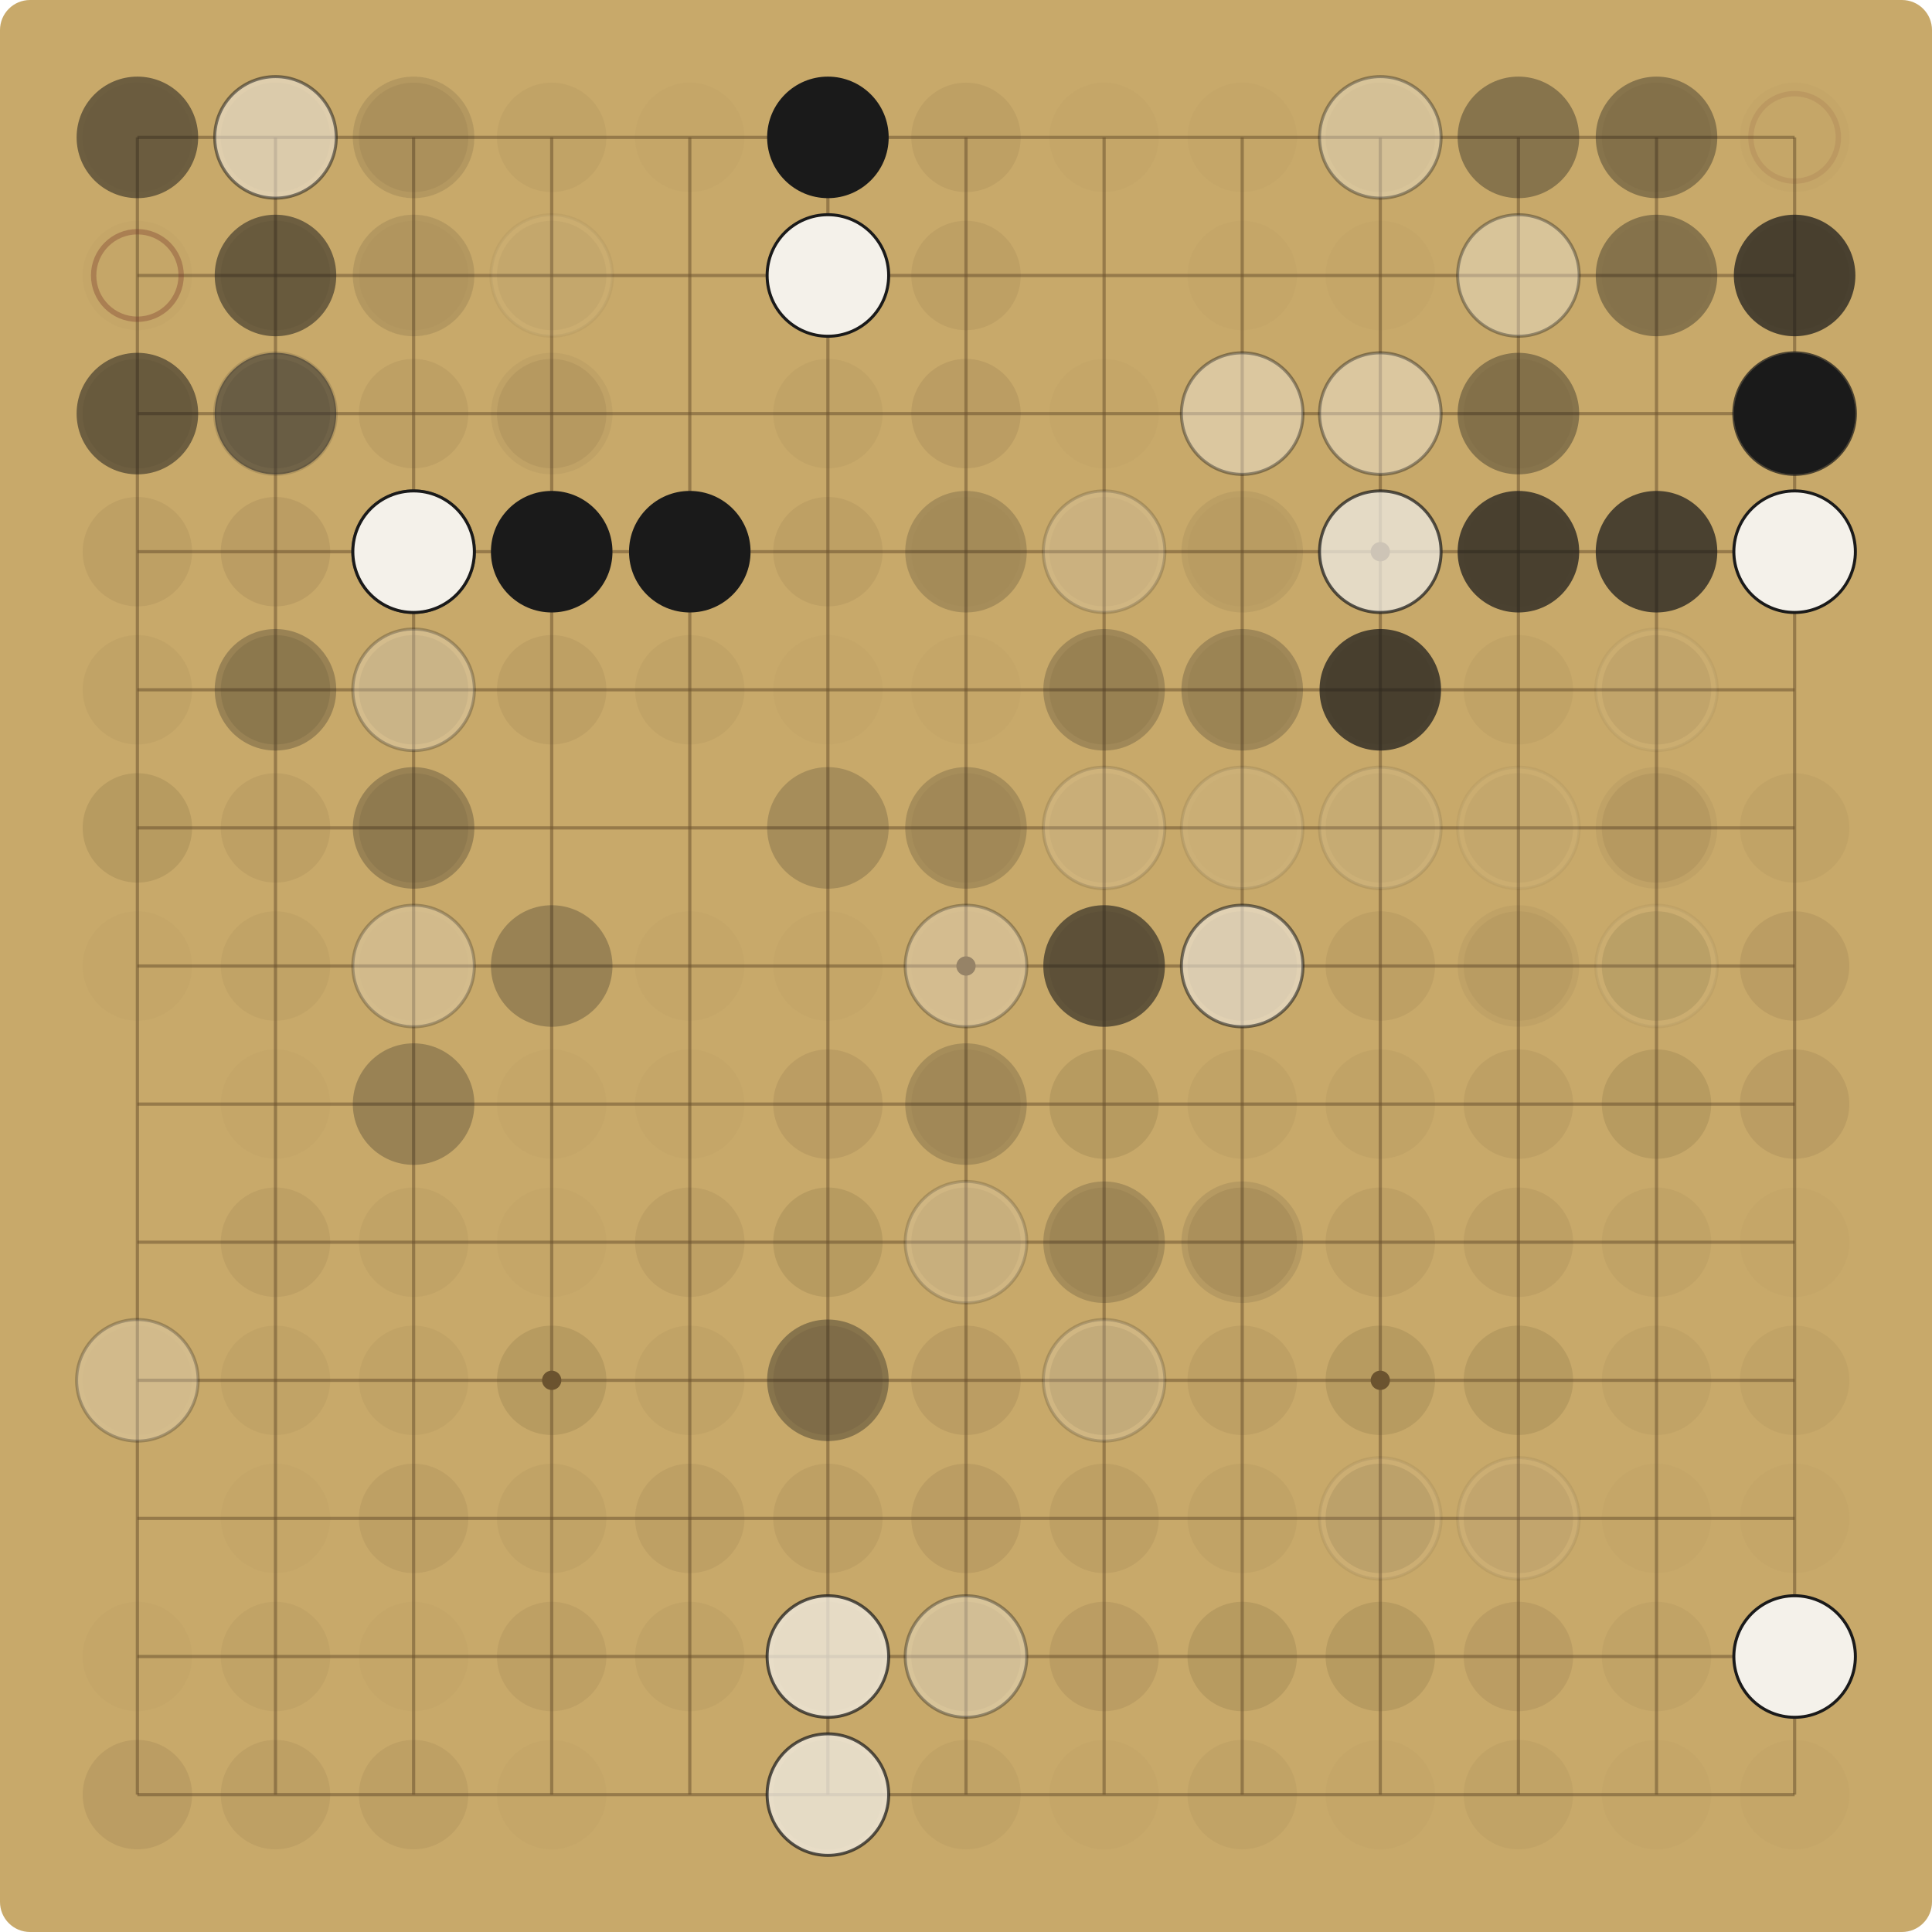
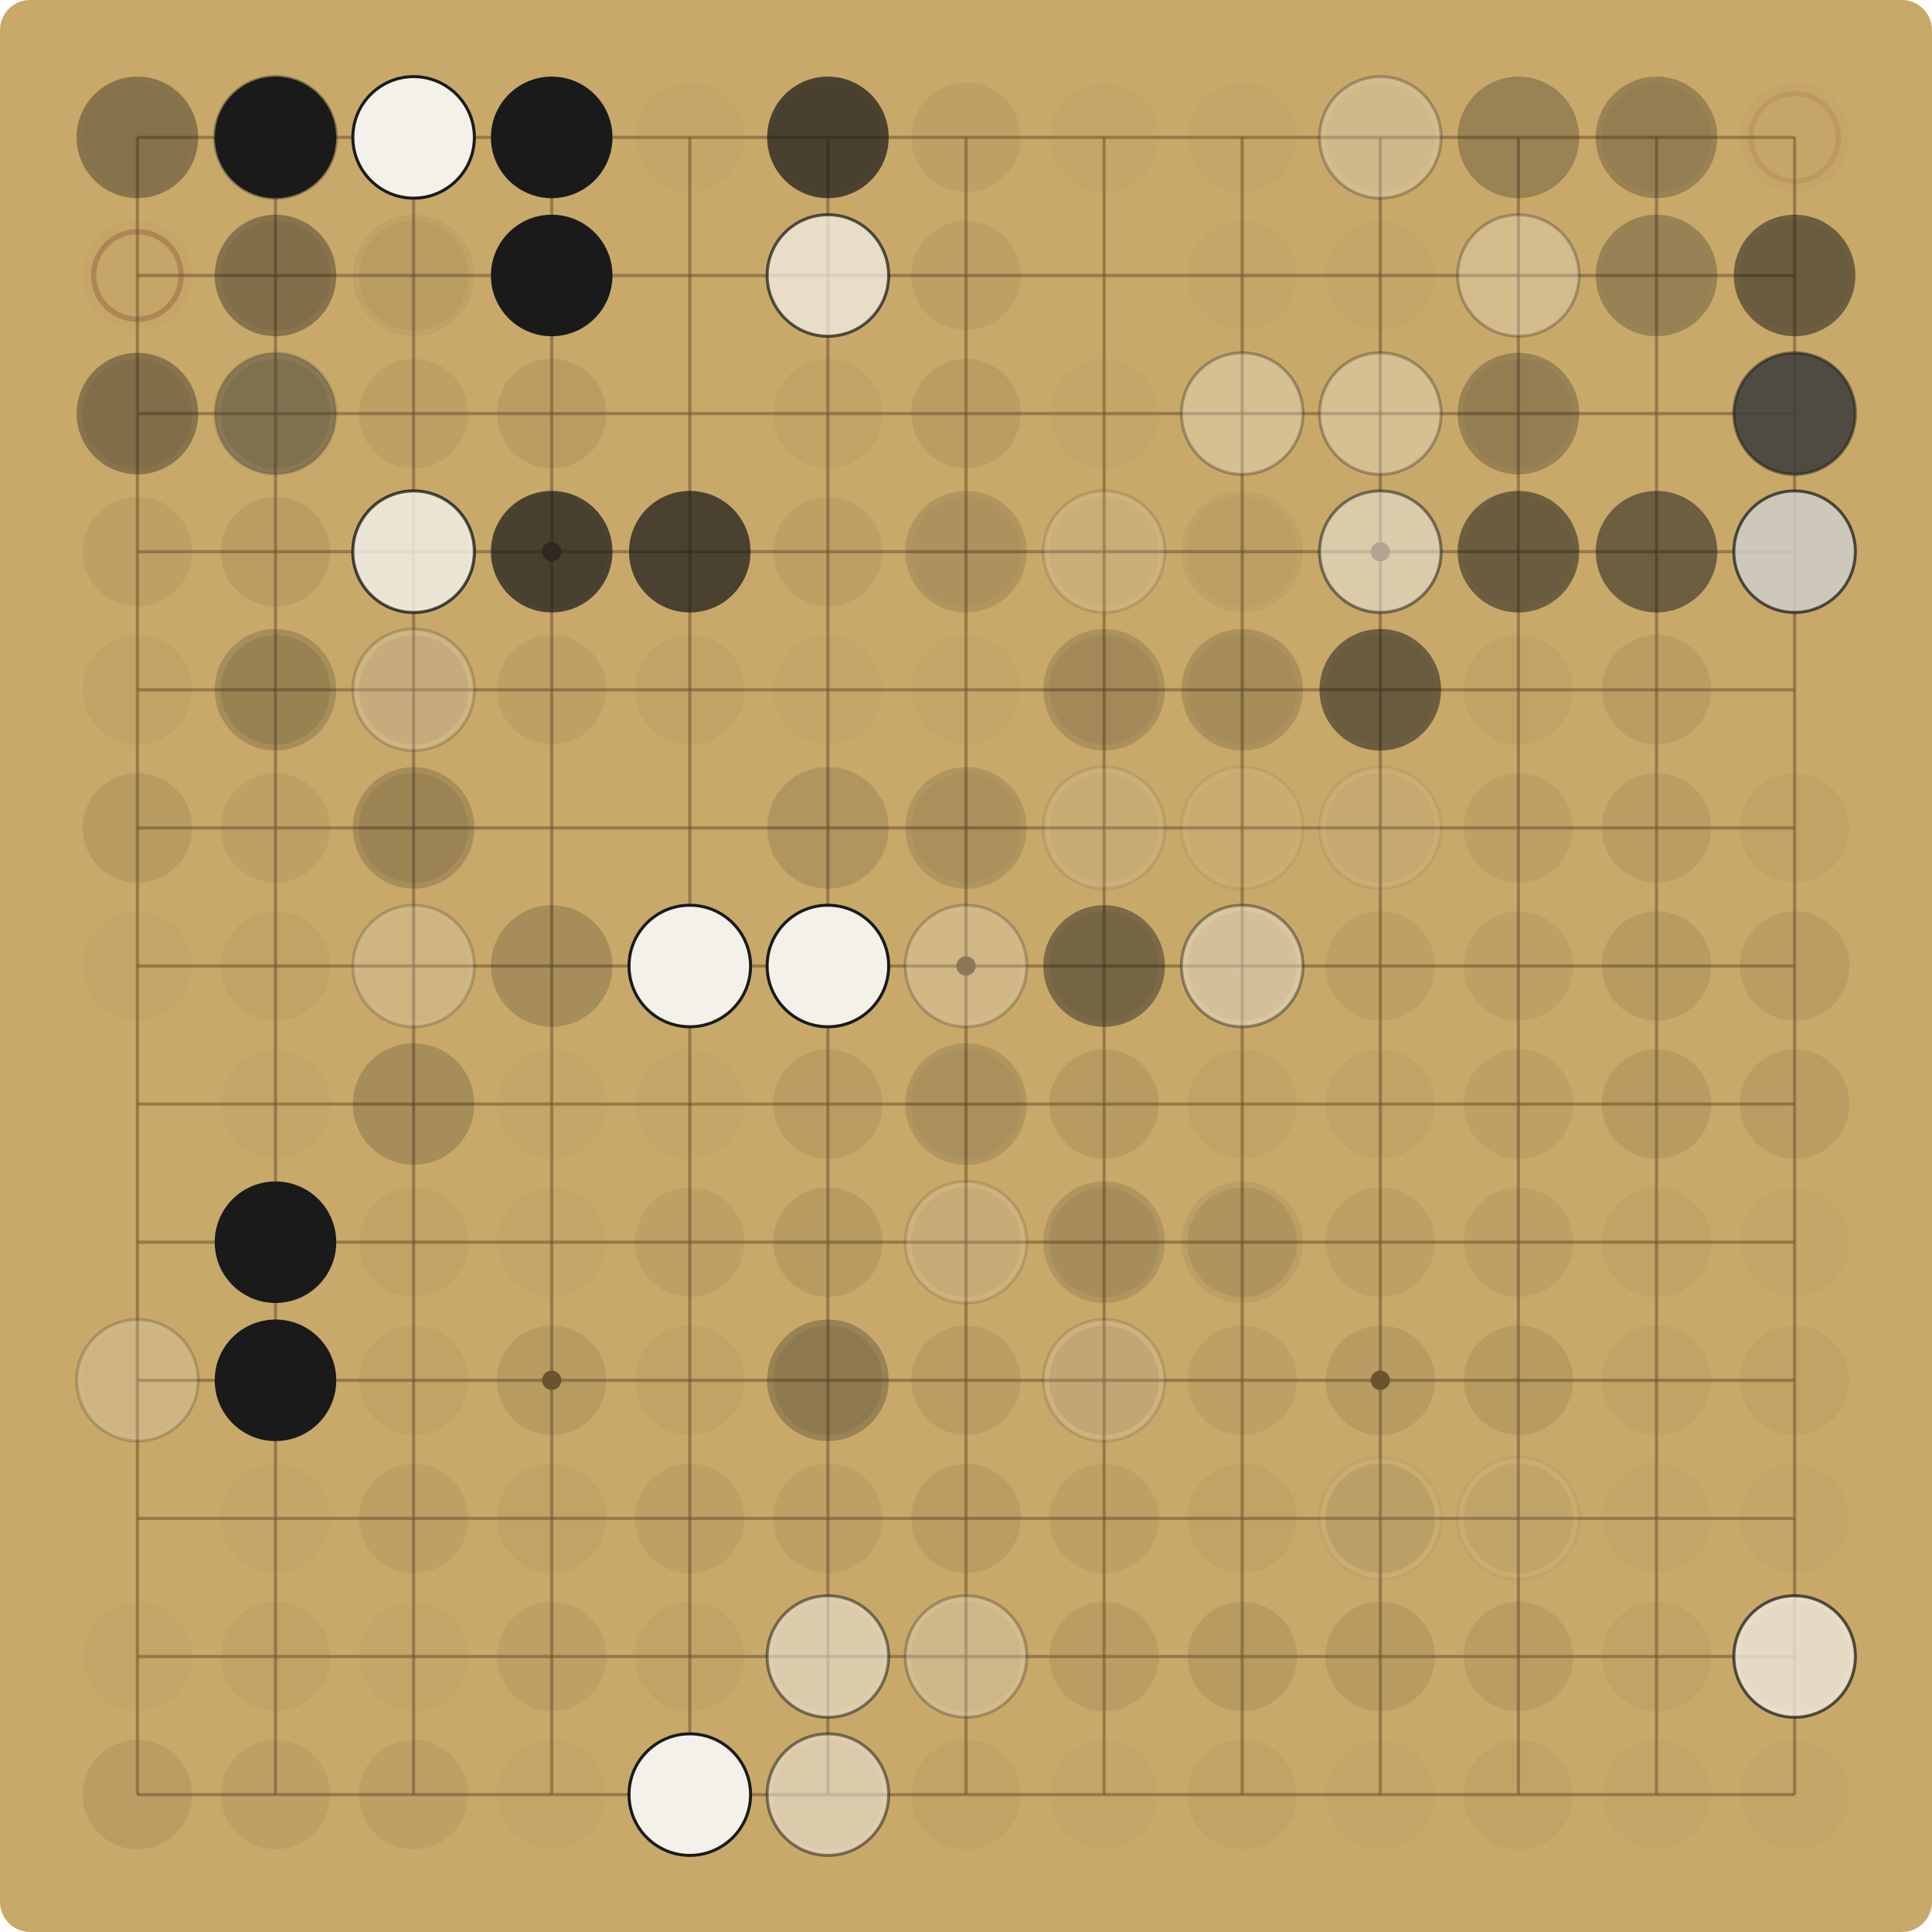
<svg xmlns="http://www.w3.org/2000/svg" viewBox="0 0 900.00 900.00" width="900" height="900">
  <rect x="0" y="0" width="900.00" height="900.00" fill="#C8A96A" rx="14" />
  <g stroke="#6E5530" stroke-opacity="0.55" stroke-width="1.5">
    <line x1="64.00" y1="64.00" x2="64.00" y2="836.00" />
    <line x1="64.00" y1="64.00" x2="836.00" y2="64.00" />
    <line x1="128.33" y1="64.00" x2="128.33" y2="836.00" />
    <line x1="64.00" y1="128.33" x2="836.00" y2="128.33" />
    <line x1="192.67" y1="64.00" x2="192.67" y2="836.00" />
    <line x1="64.00" y1="192.67" x2="836.00" y2="192.67" />
    <line x1="257.00" y1="64.00" x2="257.00" y2="836.00" />
    <line x1="64.00" y1="257.00" x2="836.00" y2="257.00" />
    <line x1="321.33" y1="64.00" x2="321.33" y2="836.00" />
    <line x1="64.00" y1="321.33" x2="836.00" y2="321.33" />
    <line x1="385.67" y1="64.00" x2="385.67" y2="836.00" />
    <line x1="64.00" y1="385.67" x2="836.00" y2="385.67" />
    <line x1="450.00" y1="64.00" x2="450.00" y2="836.00" />
    <line x1="64.00" y1="450.00" x2="836.00" y2="450.00" />
    <line x1="514.33" y1="64.00" x2="514.33" y2="836.00" />
    <line x1="64.00" y1="514.33" x2="836.00" y2="514.33" />
    <line x1="578.67" y1="64.00" x2="578.67" y2="836.00" />
    <line x1="64.00" y1="578.67" x2="836.00" y2="578.67" />
    <line x1="643.00" y1="64.00" x2="643.00" y2="836.00" />
    <line x1="64.00" y1="643.00" x2="836.00" y2="643.00" />
    <line x1="707.33" y1="64.00" x2="707.33" y2="836.00" />
    <line x1="64.00" y1="707.33" x2="836.00" y2="707.33" />
    <line x1="771.67" y1="64.00" x2="771.67" y2="836.00" />
    <line x1="64.00" y1="771.67" x2="836.00" y2="771.67" />
    <line x1="836.00" y1="64.00" x2="836.00" y2="836.00" />
    <line x1="64.00" y1="836.00" x2="836.00" y2="836.00" />
  </g>
  <g fill="#6E5530">
    <circle cx="257.00" cy="257.00" r="4.5" />
    <circle cx="257.00" cy="643.00" r="4.5" />
    <circle cx="643.00" cy="257.00" r="4.5" />
    <circle cx="643.00" cy="643.00" r="4.5" />
    <circle cx="450.00" cy="450.00" r="4.5" />
  </g>
  <circle cx="64.00" cy="64.00" r="25.48" fill="#5C4A2E" fill-opacity="0.03" />
-   <circle cx="64.00" cy="64.00" r="28.31" fill="#1A1A1A" fill-opacity="0.52" />
+   <circle cx="64.00" cy="64.00" r="28.31" fill="#1A1A1A" fill-opacity="0.37" />
  <circle cx="128.33" cy="64.00" r="25.48" fill="#5C4A2E" fill-opacity="0.06" />
-   <circle cx="128.33" cy="64.00" r="28.31" fill="#F4F1EA" fill-opacity="0.52" />
-   <circle cx="128.33" cy="64.00" r="28.31" fill="none" stroke="#1A1A1A" stroke-opacity="0.52" stroke-width="1.4" />
-   <circle cx="192.67" cy="64.00" r="25.48" fill="#5C4A2E" fill-opacity="0.09" />
+   <circle cx="128.33" cy="64.00" r="28.31" fill="#F4F1EA" fill-opacity="0.37" />
+   <circle cx="128.33" cy="64.00" r="28.31" fill="none" stroke="#1A1A1A" stroke-opacity="0.37" stroke-width="1.4" />
+   <circle cx="128.33" cy="64.00" r="28.31" fill="#1A1A1A" fill-opacity="1.00" />
+   <circle cx="192.67" cy="64.00" r="25.48" fill="#5C4A2E" fill-opacity="0.12" />
  <circle cx="192.67" cy="64.00" r="28.31" fill="#1A1A1A" fill-opacity="0.05" />
-   <circle cx="192.67" cy="64.00" r="28.31" fill="#1A1A1A" fill-opacity="0.07" />
+   <circle cx="192.67" cy="64.00" r="28.31" fill="#F4F1EA" fill-opacity="1.00" />
+   <circle cx="192.67" cy="64.00" r="28.31" fill="none" stroke="#1A1A1A" stroke-opacity="1.00" stroke-width="1.4" />
  <circle cx="257.00" cy="64.00" r="25.48" fill="#5C4A2E" fill-opacity="0.06" />
+   <circle cx="257.00" cy="64.00" r="28.31" fill="#1A1A1A" fill-opacity="1.00" />
  <circle cx="321.33" cy="64.00" r="25.48" fill="#5C4A2E" fill-opacity="0.03" />
  <circle cx="385.67" cy="64.00" r="25.48" fill="#5C4A2E" fill-opacity="0.03" />
-   <circle cx="385.67" cy="64.00" r="28.31" fill="#1A1A1A" fill-opacity="1.00" />
+   <circle cx="385.67" cy="64.00" r="28.31" fill="#1A1A1A" fill-opacity="0.72" />
  <circle cx="450.00" cy="64.00" r="25.48" fill="#5C4A2E" fill-opacity="0.09" />
  <circle cx="514.33" cy="64.00" r="25.48" fill="#5C4A2E" fill-opacity="0.03" />
  <circle cx="578.67" cy="64.00" r="25.48" fill="#5C4A2E" fill-opacity="0.03" />
  <circle cx="643.00" cy="64.00" r="25.48" fill="#5C4A2E" fill-opacity="0.06" />
-   <circle cx="643.00" cy="64.00" r="28.31" fill="#F4F1EA" fill-opacity="0.37" />
-   <circle cx="643.00" cy="64.00" r="28.31" fill="none" stroke="#1A1A1A" stroke-opacity="0.37" stroke-width="1.4" />
-   <circle cx="707.33" cy="64.00" r="28.31" fill="#1A1A1A" fill-opacity="0.37" />
+   <circle cx="643.00" cy="64.00" r="28.31" fill="#F4F1EA" fill-opacity="0.27" />
+   <circle cx="643.00" cy="64.00" r="28.31" fill="none" stroke="#1A1A1A" stroke-opacity="0.27" stroke-width="1.4" />
+   <circle cx="707.33" cy="64.00" r="28.31" fill="#1A1A1A" fill-opacity="0.27" />
  <circle cx="771.67" cy="64.00" r="25.48" fill="#5C4A2E" fill-opacity="0.06" />
-   <circle cx="771.67" cy="64.00" r="28.31" fill="#1A1A1A" fill-opacity="0.37" />
+   <circle cx="771.67" cy="64.00" r="28.31" fill="#1A1A1A" fill-opacity="0.27" />
  <circle cx="836.00" cy="64.00" r="25.48" fill="#5C4A2E" fill-opacity="0.03" />
  <circle cx="836.00" cy="64.00" r="20.38" fill="none" stroke="#7A3B2E" stroke-opacity="0.12" stroke-width="2.5" />
  <circle cx="64.00" cy="128.33" r="25.48" fill="#5C4A2E" fill-opacity="0.03" />
-   <circle cx="64.00" cy="128.33" r="20.38" fill="none" stroke="#7A3B2E" stroke-opacity="0.36" stroke-width="2.5" />
+   <circle cx="64.00" cy="128.33" r="20.38" fill="none" stroke="#7A3B2E" stroke-opacity="0.30" stroke-width="2.5" />
  <circle cx="128.33" cy="128.33" r="25.48" fill="#5C4A2E" fill-opacity="0.09" />
-   <circle cx="128.33" cy="128.33" r="28.31" fill="#1A1A1A" fill-opacity="0.52" />
-   <circle cx="192.67" cy="128.33" r="25.48" fill="#5C4A2E" fill-opacity="0.03" />
+   <circle cx="128.33" cy="128.33" r="28.31" fill="#1A1A1A" fill-opacity="0.37" />
+   <circle cx="192.67" cy="128.33" r="25.48" fill="#5C4A2E" fill-opacity="0.06" />
  <circle cx="192.67" cy="128.33" r="28.31" fill="#1A1A1A" fill-opacity="0.05" />
-   <circle cx="192.67" cy="128.33" r="28.31" fill="#1A1A1A" fill-opacity="0.07" />
-   <circle cx="257.00" cy="128.33" r="25.48" fill="#5C4A2E" fill-opacity="0.06" />
-   <circle cx="257.00" cy="128.33" r="28.31" fill="#F4F1EA" fill-opacity="0.05" />
-   <circle cx="257.00" cy="128.33" r="28.31" fill="none" stroke="#1A1A1A" stroke-opacity="0.05" stroke-width="1.4" />
-   <circle cx="385.67" cy="128.33" r="28.31" fill="#F4F1EA" fill-opacity="1.00" />
-   <circle cx="385.67" cy="128.33" r="28.31" fill="none" stroke="#1A1A1A" stroke-opacity="1.00" stroke-width="1.4" />
+   <circle cx="257.00" cy="128.33" r="25.48" fill="#5C4A2E" fill-opacity="0.09" />
+   <circle cx="257.00" cy="128.33" r="28.31" fill="#1A1A1A" fill-opacity="1.00" />
+   <circle cx="385.67" cy="128.33" r="28.31" fill="#F4F1EA" fill-opacity="0.72" />
+   <circle cx="385.67" cy="128.33" r="28.31" fill="none" stroke="#1A1A1A" stroke-opacity="0.72" stroke-width="1.4" />
  <circle cx="450.00" cy="128.33" r="25.48" fill="#5C4A2E" fill-opacity="0.09" />
  <circle cx="578.67" cy="128.33" r="25.48" fill="#5C4A2E" fill-opacity="0.03" />
  <circle cx="643.00" cy="128.33" r="25.48" fill="#5C4A2E" fill-opacity="0.03" />
-   <circle cx="707.33" cy="128.33" r="28.31" fill="#F4F1EA" fill-opacity="0.37" />
-   <circle cx="707.33" cy="128.33" r="28.31" fill="none" stroke="#1A1A1A" stroke-opacity="0.37" stroke-width="1.4" />
+   <circle cx="707.33" cy="128.33" r="28.31" fill="#F4F1EA" fill-opacity="0.27" />
+   <circle cx="707.33" cy="128.33" r="28.31" fill="none" stroke="#1A1A1A" stroke-opacity="0.27" stroke-width="1.4" />
  <circle cx="771.67" cy="128.33" r="25.48" fill="#5C4A2E" fill-opacity="0.03" />
-   <circle cx="771.67" cy="128.33" r="28.31" fill="#1A1A1A" fill-opacity="0.37" />
+   <circle cx="771.67" cy="128.33" r="28.31" fill="#1A1A1A" fill-opacity="0.27" />
  <circle cx="836.00" cy="128.33" r="25.48" fill="#5C4A2E" fill-opacity="0.06" />
-   <circle cx="836.00" cy="128.33" r="28.31" fill="#1A1A1A" fill-opacity="0.72" />
+   <circle cx="836.00" cy="128.33" r="28.31" fill="#1A1A1A" fill-opacity="0.52" />
  <circle cx="64.00" cy="192.67" r="25.48" fill="#5C4A2E" fill-opacity="0.09" />
-   <circle cx="64.00" cy="192.67" r="28.31" fill="#1A1A1A" fill-opacity="0.52" />
+   <circle cx="64.00" cy="192.67" r="28.31" fill="#1A1A1A" fill-opacity="0.37" />
  <circle cx="128.33" cy="192.67" r="25.48" fill="#5C4A2E" fill-opacity="0.15" />
-   <circle cx="128.33" cy="192.67" r="28.31" fill="#F4F1EA" fill-opacity="0.14" />
-   <circle cx="128.33" cy="192.67" r="28.31" fill="none" stroke="#1A1A1A" stroke-opacity="0.14" stroke-width="1.4" />
-   <circle cx="128.33" cy="192.67" r="28.31" fill="#1A1A1A" fill-opacity="0.52" />
+   <circle cx="128.33" cy="192.67" r="28.31" fill="#F4F1EA" fill-opacity="0.10" />
+   <circle cx="128.33" cy="192.67" r="28.31" fill="none" stroke="#1A1A1A" stroke-opacity="0.10" stroke-width="1.4" />
+   <circle cx="128.33" cy="192.67" r="28.31" fill="#1A1A1A" fill-opacity="0.37" />
  <circle cx="192.67" cy="192.67" r="25.48" fill="#5C4A2E" fill-opacity="0.09" />
-   <circle cx="257.00" cy="192.67" r="25.48" fill="#5C4A2E" fill-opacity="0.09" />
-   <circle cx="257.00" cy="192.67" r="28.31" fill="#1A1A1A" fill-opacity="0.05" />
+   <circle cx="257.00" cy="192.67" r="25.48" fill="#5C4A2E" fill-opacity="0.12" />
  <circle cx="385.67" cy="192.67" r="25.48" fill="#5C4A2E" fill-opacity="0.06" />
  <circle cx="450.00" cy="192.67" r="25.48" fill="#5C4A2E" fill-opacity="0.12" />
  <circle cx="514.33" cy="192.67" r="25.48" fill="#5C4A2E" fill-opacity="0.03" />
-   <circle cx="578.67" cy="192.67" r="28.31" fill="#F4F1EA" fill-opacity="0.07" />
-   <circle cx="578.67" cy="192.67" r="28.31" fill="none" stroke="#1A1A1A" stroke-opacity="0.07" stroke-width="1.4" />
-   <circle cx="578.67" cy="192.67" r="28.31" fill="#F4F1EA" fill-opacity="0.37" />
-   <circle cx="578.67" cy="192.67" r="28.31" fill="none" stroke="#1A1A1A" stroke-opacity="0.37" stroke-width="1.4" />
-   <circle cx="643.00" cy="192.67" r="28.31" fill="#F4F1EA" fill-opacity="0.07" />
-   <circle cx="643.00" cy="192.67" r="28.31" fill="none" stroke="#1A1A1A" stroke-opacity="0.07" stroke-width="1.4" />
-   <circle cx="643.00" cy="192.67" r="28.31" fill="#F4F1EA" fill-opacity="0.37" />
-   <circle cx="643.00" cy="192.67" r="28.31" fill="none" stroke="#1A1A1A" stroke-opacity="0.37" stroke-width="1.4" />
+   <circle cx="578.67" cy="192.67" r="28.31" fill="#F4F1EA" fill-opacity="0.05" />
+   <circle cx="578.67" cy="192.67" r="28.31" fill="none" stroke="#1A1A1A" stroke-opacity="0.05" stroke-width="1.4" />
+   <circle cx="578.67" cy="192.67" r="28.31" fill="#F4F1EA" fill-opacity="0.27" />
+   <circle cx="578.67" cy="192.67" r="28.31" fill="none" stroke="#1A1A1A" stroke-opacity="0.27" stroke-width="1.4" />
+   <circle cx="643.00" cy="192.67" r="28.31" fill="#F4F1EA" fill-opacity="0.05" />
+   <circle cx="643.00" cy="192.67" r="28.31" fill="none" stroke="#1A1A1A" stroke-opacity="0.05" stroke-width="1.4" />
+   <circle cx="643.00" cy="192.67" r="28.31" fill="#F4F1EA" fill-opacity="0.27" />
+   <circle cx="643.00" cy="192.67" r="28.31" fill="none" stroke="#1A1A1A" stroke-opacity="0.27" stroke-width="1.4" />
  <circle cx="707.33" cy="192.67" r="25.48" fill="#5C4A2E" fill-opacity="0.06" />
-   <circle cx="707.33" cy="192.67" r="28.31" fill="#1A1A1A" fill-opacity="0.37" />
+   <circle cx="707.33" cy="192.67" r="28.31" fill="#1A1A1A" fill-opacity="0.27" />
  <circle cx="836.00" cy="192.67" r="25.48" fill="#5C4A2E" fill-opacity="0.03" />
-   <circle cx="836.00" cy="192.67" r="28.31" fill="#F4F1EA" fill-opacity="0.72" />
-   <circle cx="836.00" cy="192.67" r="28.31" fill="none" stroke="#1A1A1A" stroke-opacity="0.72" stroke-width="1.4" />
-   <circle cx="836.00" cy="192.67" r="28.31" fill="#1A1A1A" fill-opacity="1.00" />
+   <circle cx="836.00" cy="192.67" r="28.31" fill="#F4F1EA" fill-opacity="0.52" />
+   <circle cx="836.00" cy="192.67" r="28.31" fill="none" stroke="#1A1A1A" stroke-opacity="0.52" stroke-width="1.4" />
+   <circle cx="836.00" cy="192.67" r="28.31" fill="#1A1A1A" fill-opacity="0.72" />
  <circle cx="64.00" cy="257.00" r="25.48" fill="#5C4A2E" fill-opacity="0.09" />
  <circle cx="128.33" cy="257.00" r="25.48" fill="#5C4A2E" fill-opacity="0.12" />
  <circle cx="192.67" cy="257.00" r="25.48" fill="#5C4A2E" fill-opacity="0.06" />
-   <circle cx="192.67" cy="257.00" r="28.31" fill="#F4F1EA" fill-opacity="0.52" />
-   <circle cx="192.67" cy="257.00" r="28.31" fill="none" stroke="#1A1A1A" stroke-opacity="0.52" stroke-width="1.4" />
-   <circle cx="192.67" cy="257.00" r="28.31" fill="#F4F1EA" fill-opacity="1.00" />
-   <circle cx="192.67" cy="257.00" r="28.31" fill="none" stroke="#1A1A1A" stroke-opacity="1.00" stroke-width="1.4" />
+   <circle cx="192.67" cy="257.00" r="28.31" fill="#F4F1EA" fill-opacity="0.37" />
+   <circle cx="192.67" cy="257.00" r="28.31" fill="none" stroke="#1A1A1A" stroke-opacity="0.37" stroke-width="1.4" />
+   <circle cx="192.67" cy="257.00" r="28.31" fill="#F4F1EA" fill-opacity="0.72" />
+   <circle cx="192.67" cy="257.00" r="28.31" fill="none" stroke="#1A1A1A" stroke-opacity="0.72" stroke-width="1.4" />
  <circle cx="257.00" cy="257.00" r="25.48" fill="#5C4A2E" fill-opacity="0.06" />
-   <circle cx="257.00" cy="257.00" r="28.31" fill="#1A1A1A" fill-opacity="1.00" />
-   <circle cx="321.33" cy="257.00" r="28.31" fill="#1A1A1A" fill-opacity="1.00" />
+   <circle cx="257.00" cy="257.00" r="28.31" fill="#1A1A1A" fill-opacity="0.72" />
+   <circle cx="321.33" cy="257.00" r="28.31" fill="#1A1A1A" fill-opacity="0.72" />
  <circle cx="385.67" cy="257.00" r="25.48" fill="#5C4A2E" fill-opacity="0.09" />
  <circle cx="450.00" cy="257.00" r="25.48" fill="#5C4A2E" fill-opacity="0.03" />
-   <circle cx="450.00" cy="257.00" r="28.31" fill="#1A1A1A" fill-opacity="0.19" />
+   <circle cx="450.00" cy="257.00" r="28.31" fill="#1A1A1A" fill-opacity="0.14" />
  <circle cx="514.33" cy="257.00" r="25.48" fill="#5C4A2E" fill-opacity="0.06" />
-   <circle cx="514.33" cy="257.00" r="28.31" fill="#F4F1EA" fill-opacity="0.19" />
-   <circle cx="514.33" cy="257.00" r="28.31" fill="none" stroke="#1A1A1A" stroke-opacity="0.19" stroke-width="1.4" />
+   <circle cx="514.33" cy="257.00" r="28.31" fill="#F4F1EA" fill-opacity="0.14" />
+   <circle cx="514.33" cy="257.00" r="28.31" fill="none" stroke="#1A1A1A" stroke-opacity="0.14" stroke-width="1.4" />
  <circle cx="578.67" cy="257.00" r="25.48" fill="#5C4A2E" fill-opacity="0.03" />
-   <circle cx="578.67" cy="257.00" r="28.31" fill="#1A1A1A" fill-opacity="0.07" />
-   <circle cx="643.00" cy="257.00" r="28.31" fill="#1A1A1A" fill-opacity="0.07" />
-   <circle cx="643.00" cy="257.00" r="28.31" fill="#F4F1EA" fill-opacity="0.72" />
-   <circle cx="643.00" cy="257.00" r="28.31" fill="none" stroke="#1A1A1A" stroke-opacity="0.72" stroke-width="1.4" />
+   <circle cx="578.67" cy="257.00" r="28.31" fill="#1A1A1A" fill-opacity="0.05" />
+   <circle cx="643.00" cy="257.00" r="28.31" fill="#1A1A1A" fill-opacity="0.05" />
+   <circle cx="643.00" cy="257.00" r="28.31" fill="#F4F1EA" fill-opacity="0.52" />
+   <circle cx="643.00" cy="257.00" r="28.31" fill="none" stroke="#1A1A1A" stroke-opacity="0.52" stroke-width="1.4" />
  <circle cx="707.33" cy="257.00" r="25.48" fill="#5C4A2E" fill-opacity="0.03" />
-   <circle cx="707.33" cy="257.00" r="28.31" fill="#1A1A1A" fill-opacity="0.72" />
-   <circle cx="771.67" cy="257.00" r="28.31" fill="#1A1A1A" fill-opacity="0.72" />
-   <circle cx="836.00" cy="257.00" r="28.31" fill="#1A1A1A" fill-opacity="0.72" />
-   <circle cx="836.00" cy="257.00" r="28.31" fill="#F4F1EA" fill-opacity="1.00" />
-   <circle cx="836.00" cy="257.00" r="28.31" fill="none" stroke="#1A1A1A" stroke-opacity="1.00" stroke-width="1.4" />
+   <circle cx="707.33" cy="257.00" r="28.31" fill="#1A1A1A" fill-opacity="0.52" />
+   <circle cx="771.67" cy="257.00" r="28.31" fill="#1A1A1A" fill-opacity="0.52" />
+   <circle cx="836.00" cy="257.00" r="28.31" fill="#1A1A1A" fill-opacity="0.52" />
+   <circle cx="836.00" cy="257.00" r="28.31" fill="#F4F1EA" fill-opacity="0.72" />
+   <circle cx="836.00" cy="257.00" r="28.31" fill="none" stroke="#1A1A1A" stroke-opacity="0.72" stroke-width="1.4" />
  <circle cx="64.00" cy="321.33" r="25.48" fill="#5C4A2E" fill-opacity="0.06" />
  <circle cx="128.33" cy="321.33" r="25.48" fill="#5C4A2E" fill-opacity="0.15" />
-   <circle cx="128.33" cy="321.33" r="28.31" fill="#1A1A1A" fill-opacity="0.27" />
+   <circle cx="128.33" cy="321.33" r="28.31" fill="#1A1A1A" fill-opacity="0.19" />
  <circle cx="192.67" cy="321.33" r="25.48" fill="#5C4A2E" fill-opacity="0.12" />
-   <circle cx="192.67" cy="321.33" r="28.31" fill="#F4F1EA" fill-opacity="0.27" />
-   <circle cx="192.67" cy="321.33" r="28.31" fill="none" stroke="#1A1A1A" stroke-opacity="0.27" stroke-width="1.4" />
+   <circle cx="192.67" cy="321.33" r="28.31" fill="#F4F1EA" fill-opacity="0.19" />
+   <circle cx="192.67" cy="321.33" r="28.31" fill="none" stroke="#1A1A1A" stroke-opacity="0.19" stroke-width="1.4" />
  <circle cx="257.00" cy="321.33" r="25.48" fill="#5C4A2E" fill-opacity="0.09" />
  <circle cx="321.33" cy="321.33" r="25.48" fill="#5C4A2E" fill-opacity="0.06" />
  <circle cx="385.67" cy="321.33" r="25.48" fill="#5C4A2E" fill-opacity="0.03" />
  <circle cx="450.00" cy="321.33" r="25.48" fill="#5C4A2E" fill-opacity="0.03" />
  <circle cx="514.33" cy="321.33" r="25.48" fill="#5C4A2E" fill-opacity="0.09" />
+   <circle cx="514.33" cy="321.33" r="28.31" fill="#1A1A1A" fill-opacity="0.07" />
  <circle cx="514.33" cy="321.33" r="28.31" fill="#1A1A1A" fill-opacity="0.10" />
-   <circle cx="514.33" cy="321.33" r="28.31" fill="#1A1A1A" fill-opacity="0.14" />
  <circle cx="578.67" cy="321.33" r="25.48" fill="#5C4A2E" fill-opacity="0.06" />
+   <circle cx="578.67" cy="321.33" r="28.31" fill="#1A1A1A" fill-opacity="0.07" />
  <circle cx="578.67" cy="321.33" r="28.31" fill="#1A1A1A" fill-opacity="0.10" />
-   <circle cx="578.67" cy="321.33" r="28.31" fill="#1A1A1A" fill-opacity="0.14" />
  <circle cx="643.00" cy="321.33" r="25.48" fill="#5C4A2E" fill-opacity="0.06" />
-   <circle cx="643.00" cy="321.33" r="28.31" fill="#1A1A1A" fill-opacity="0.72" />
+   <circle cx="643.00" cy="321.33" r="28.31" fill="#1A1A1A" fill-opacity="0.52" />
  <circle cx="707.33" cy="321.33" r="25.48" fill="#5C4A2E" fill-opacity="0.06" />
-   <circle cx="771.67" cy="321.33" r="25.48" fill="#5C4A2E" fill-opacity="0.09" />
-   <circle cx="771.67" cy="321.33" r="28.31" fill="#F4F1EA" fill-opacity="0.05" />
-   <circle cx="771.67" cy="321.33" r="28.31" fill="none" stroke="#1A1A1A" stroke-opacity="0.05" stroke-width="1.4" />
+   <circle cx="771.67" cy="321.33" r="25.48" fill="#5C4A2E" fill-opacity="0.12" />
  <circle cx="64.00" cy="385.67" r="25.48" fill="#5C4A2E" fill-opacity="0.15" />
  <circle cx="128.33" cy="385.67" r="25.48" fill="#5C4A2E" fill-opacity="0.09" />
  <circle cx="192.67" cy="385.67" r="25.48" fill="#5C4A2E" fill-opacity="0.12" />
-   <circle cx="192.67" cy="385.67" r="28.31" fill="#1A1A1A" fill-opacity="0.27" />
-   <circle cx="385.67" cy="385.67" r="28.31" fill="#1A1A1A" fill-opacity="0.19" />
+   <circle cx="192.67" cy="385.67" r="28.31" fill="#1A1A1A" fill-opacity="0.19" />
+   <circle cx="385.67" cy="385.67" r="28.31" fill="#1A1A1A" fill-opacity="0.14" />
  <circle cx="450.00" cy="385.67" r="25.48" fill="#5C4A2E" fill-opacity="0.06" />
-   <circle cx="450.00" cy="385.67" r="28.31" fill="#1A1A1A" fill-opacity="0.19" />
+   <circle cx="450.00" cy="385.67" r="28.31" fill="#1A1A1A" fill-opacity="0.14" />
  <circle cx="514.33" cy="385.67" r="25.48" fill="#5C4A2E" fill-opacity="0.06" />
-   <circle cx="514.33" cy="385.67" r="28.31" fill="#F4F1EA" fill-opacity="0.14" />
-   <circle cx="514.33" cy="385.67" r="28.31" fill="none" stroke="#1A1A1A" stroke-opacity="0.14" stroke-width="1.4" />
+   <circle cx="514.33" cy="385.67" r="28.31" fill="#F4F1EA" fill-opacity="0.10" />
+   <circle cx="514.33" cy="385.67" r="28.31" fill="none" stroke="#1A1A1A" stroke-opacity="0.10" stroke-width="1.4" />
  <circle cx="578.67" cy="385.67" r="25.48" fill="#5C4A2E" fill-opacity="0.03" />
-   <circle cx="578.67" cy="385.67" r="28.31" fill="#F4F1EA" fill-opacity="0.10" />
-   <circle cx="578.67" cy="385.67" r="28.31" fill="none" stroke="#1A1A1A" stroke-opacity="0.10" stroke-width="1.4" />
+   <circle cx="578.67" cy="385.67" r="28.31" fill="#F4F1EA" fill-opacity="0.07" />
+   <circle cx="578.67" cy="385.67" r="28.31" fill="none" stroke="#1A1A1A" stroke-opacity="0.07" stroke-width="1.4" />
  <circle cx="643.00" cy="385.67" r="25.48" fill="#5C4A2E" fill-opacity="0.06" />
-   <circle cx="643.00" cy="385.67" r="28.31" fill="#F4F1EA" fill-opacity="0.10" />
-   <circle cx="643.00" cy="385.67" r="28.31" fill="none" stroke="#1A1A1A" stroke-opacity="0.10" stroke-width="1.4" />
-   <circle cx="707.33" cy="385.67" r="25.48" fill="#5C4A2E" fill-opacity="0.06" />
-   <circle cx="707.33" cy="385.67" r="28.31" fill="#F4F1EA" fill-opacity="0.05" />
-   <circle cx="707.33" cy="385.67" r="28.31" fill="none" stroke="#1A1A1A" stroke-opacity="0.05" stroke-width="1.4" />
-   <circle cx="771.67" cy="385.67" r="25.48" fill="#5C4A2E" fill-opacity="0.09" />
-   <circle cx="771.67" cy="385.67" r="28.31" fill="#1A1A1A" fill-opacity="0.05" />
+   <circle cx="643.00" cy="385.67" r="28.31" fill="#F4F1EA" fill-opacity="0.07" />
+   <circle cx="643.00" cy="385.67" r="28.31" fill="none" stroke="#1A1A1A" stroke-opacity="0.07" stroke-width="1.4" />
+   <circle cx="707.33" cy="385.67" r="25.48" fill="#5C4A2E" fill-opacity="0.09" />
+   <circle cx="771.67" cy="385.67" r="25.48" fill="#5C4A2E" fill-opacity="0.12" />
  <circle cx="836.00" cy="385.67" r="25.48" fill="#5C4A2E" fill-opacity="0.06" />
  <circle cx="64.00" cy="450.00" r="25.48" fill="#5C4A2E" fill-opacity="0.03" />
  <circle cx="128.33" cy="450.00" r="25.48" fill="#5C4A2E" fill-opacity="0.06" />
  <circle cx="192.67" cy="450.00" r="25.48" fill="#5C4A2E" fill-opacity="0.03" />
-   <circle cx="192.67" cy="450.00" r="28.31" fill="#F4F1EA" fill-opacity="0.27" />
-   <circle cx="192.67" cy="450.00" r="28.31" fill="none" stroke="#1A1A1A" stroke-opacity="0.27" stroke-width="1.4" />
-   <circle cx="257.00" cy="450.00" r="28.31" fill="#1A1A1A" fill-opacity="0.27" />
+   <circle cx="192.67" cy="450.00" r="28.31" fill="#F4F1EA" fill-opacity="0.19" />
+   <circle cx="192.67" cy="450.00" r="28.31" fill="none" stroke="#1A1A1A" stroke-opacity="0.19" stroke-width="1.4" />
+   <circle cx="257.00" cy="450.00" r="28.31" fill="#1A1A1A" fill-opacity="0.19" />
  <circle cx="321.33" cy="450.00" r="25.48" fill="#5C4A2E" fill-opacity="0.03" />
+   <circle cx="321.33" cy="450.00" r="28.31" fill="#F4F1EA" fill-opacity="1.00" />
+   <circle cx="321.33" cy="450.00" r="28.31" fill="none" stroke="#1A1A1A" stroke-opacity="1.00" stroke-width="1.4" />
  <circle cx="385.67" cy="450.00" r="25.48" fill="#5C4A2E" fill-opacity="0.03" />
+   <circle cx="385.67" cy="450.00" r="28.31" fill="#F4F1EA" fill-opacity="1.00" />
+   <circle cx="385.67" cy="450.00" r="28.31" fill="none" stroke="#1A1A1A" stroke-opacity="1.00" stroke-width="1.4" />
  <circle cx="450.00" cy="450.00" r="25.48" fill="#5C4A2E" fill-opacity="0.03" />
+   <circle cx="450.00" cy="450.00" r="28.31" fill="#F4F1EA" fill-opacity="0.10" />
+   <circle cx="450.00" cy="450.00" r="28.31" fill="none" stroke="#1A1A1A" stroke-opacity="0.10" stroke-width="1.4" />
  <circle cx="450.00" cy="450.00" r="28.31" fill="#F4F1EA" fill-opacity="0.14" />
  <circle cx="450.00" cy="450.00" r="28.31" fill="none" stroke="#1A1A1A" stroke-opacity="0.14" stroke-width="1.4" />
-   <circle cx="450.00" cy="450.00" r="28.31" fill="#F4F1EA" fill-opacity="0.19" />
-   <circle cx="450.00" cy="450.00" r="28.31" fill="none" stroke="#1A1A1A" stroke-opacity="0.19" stroke-width="1.4" />
  <circle cx="514.33" cy="450.00" r="25.48" fill="#5C4A2E" fill-opacity="0.09" />
-   <circle cx="514.33" cy="450.00" r="28.31" fill="#1A1A1A" fill-opacity="0.14" />
-   <circle cx="514.33" cy="450.00" r="28.31" fill="#1A1A1A" fill-opacity="0.52" />
+   <circle cx="514.33" cy="450.00" r="28.31" fill="#1A1A1A" fill-opacity="0.10" />
+   <circle cx="514.33" cy="450.00" r="28.31" fill="#1A1A1A" fill-opacity="0.37" />
  <circle cx="578.67" cy="450.00" r="25.48" fill="#5C4A2E" fill-opacity="0.12" />
-   <circle cx="578.67" cy="450.00" r="28.31" fill="#F4F1EA" fill-opacity="0.10" />
-   <circle cx="578.67" cy="450.00" r="28.31" fill="none" stroke="#1A1A1A" stroke-opacity="0.10" stroke-width="1.4" />
-   <circle cx="578.67" cy="450.00" r="28.31" fill="#F4F1EA" fill-opacity="0.52" />
-   <circle cx="578.67" cy="450.00" r="28.31" fill="none" stroke="#1A1A1A" stroke-opacity="0.52" stroke-width="1.4" />
+   <circle cx="578.67" cy="450.00" r="28.31" fill="#F4F1EA" fill-opacity="0.07" />
+   <circle cx="578.67" cy="450.00" r="28.31" fill="none" stroke="#1A1A1A" stroke-opacity="0.07" stroke-width="1.4" />
+   <circle cx="578.67" cy="450.00" r="28.31" fill="#F4F1EA" fill-opacity="0.37" />
+   <circle cx="578.67" cy="450.00" r="28.31" fill="none" stroke="#1A1A1A" stroke-opacity="0.37" stroke-width="1.4" />
  <circle cx="643.00" cy="450.00" r="25.48" fill="#5C4A2E" fill-opacity="0.09" />
-   <circle cx="707.33" cy="450.00" r="25.48" fill="#5C4A2E" fill-opacity="0.06" />
-   <circle cx="707.33" cy="450.00" r="28.31" fill="#1A1A1A" fill-opacity="0.05" />
+   <circle cx="707.33" cy="450.00" r="25.48" fill="#5C4A2E" fill-opacity="0.09" />
  <circle cx="771.67" cy="450.00" r="25.48" fill="#5C4A2E" fill-opacity="0.15" />
-   <circle cx="771.67" cy="450.00" r="28.31" fill="#F4F1EA" fill-opacity="0.05" />
-   <circle cx="771.67" cy="450.00" r="28.31" fill="none" stroke="#1A1A1A" stroke-opacity="0.05" stroke-width="1.4" />
  <circle cx="836.00" cy="450.00" r="25.48" fill="#5C4A2E" fill-opacity="0.12" />
  <circle cx="128.33" cy="514.33" r="25.48" fill="#5C4A2E" fill-opacity="0.03" />
-   <circle cx="192.67" cy="514.33" r="28.31" fill="#1A1A1A" fill-opacity="0.27" />
+   <circle cx="192.67" cy="514.33" r="28.31" fill="#1A1A1A" fill-opacity="0.19" />
  <circle cx="257.00" cy="514.33" r="25.48" fill="#5C4A2E" fill-opacity="0.03" />
  <circle cx="321.33" cy="514.33" r="25.48" fill="#5C4A2E" fill-opacity="0.03" />
  <circle cx="385.67" cy="514.33" r="25.48" fill="#5C4A2E" fill-opacity="0.12" />
  <circle cx="450.00" cy="514.33" r="25.48" fill="#5C4A2E" fill-opacity="0.06" />
-   <circle cx="450.00" cy="514.33" r="28.31" fill="#1A1A1A" fill-opacity="0.19" />
+   <circle cx="450.00" cy="514.33" r="28.31" fill="#1A1A1A" fill-opacity="0.14" />
  <circle cx="514.33" cy="514.33" r="25.48" fill="#5C4A2E" fill-opacity="0.15" />
  <circle cx="578.67" cy="514.33" r="25.48" fill="#5C4A2E" fill-opacity="0.06" />
  <circle cx="643.00" cy="514.33" r="25.48" fill="#5C4A2E" fill-opacity="0.06" />
  <circle cx="707.33" cy="514.33" r="25.48" fill="#5C4A2E" fill-opacity="0.09" />
  <circle cx="771.67" cy="514.33" r="25.48" fill="#5C4A2E" fill-opacity="0.15" />
  <circle cx="836.00" cy="514.33" r="25.48" fill="#5C4A2E" fill-opacity="0.12" />
  <circle cx="128.33" cy="578.67" r="25.48" fill="#5C4A2E" fill-opacity="0.09" />
+   <circle cx="128.33" cy="578.67" r="28.31" fill="#1A1A1A" fill-opacity="1.00" />
  <circle cx="192.67" cy="578.67" r="25.48" fill="#5C4A2E" fill-opacity="0.06" />
  <circle cx="257.00" cy="578.67" r="25.48" fill="#5C4A2E" fill-opacity="0.03" />
  <circle cx="321.33" cy="578.67" r="25.48" fill="#5C4A2E" fill-opacity="0.09" />
  <circle cx="385.67" cy="578.67" r="25.48" fill="#5C4A2E" fill-opacity="0.15" />
  <circle cx="450.00" cy="578.67" r="25.48" fill="#5C4A2E" fill-opacity="0.09" />
-   <circle cx="450.00" cy="578.67" r="28.31" fill="#F4F1EA" fill-opacity="0.19" />
-   <circle cx="450.00" cy="578.67" r="28.31" fill="none" stroke="#1A1A1A" stroke-opacity="0.19" stroke-width="1.4" />
+   <circle cx="450.00" cy="578.67" r="28.31" fill="#F4F1EA" fill-opacity="0.14" />
+   <circle cx="450.00" cy="578.67" r="28.31" fill="none" stroke="#1A1A1A" stroke-opacity="0.14" stroke-width="1.4" />
  <circle cx="514.33" cy="578.67" r="25.48" fill="#5C4A2E" fill-opacity="0.09" />
-   <circle cx="514.33" cy="578.67" r="28.31" fill="#1A1A1A" fill-opacity="0.19" />
+   <circle cx="514.33" cy="578.67" r="28.31" fill="#1A1A1A" fill-opacity="0.14" />
  <circle cx="578.67" cy="578.67" r="25.48" fill="#5C4A2E" fill-opacity="0.12" />
-   <circle cx="578.67" cy="578.67" r="28.31" fill="#1A1A1A" fill-opacity="0.10" />
+   <circle cx="578.67" cy="578.67" r="28.31" fill="#1A1A1A" fill-opacity="0.07" />
  <circle cx="643.00" cy="578.67" r="25.48" fill="#5C4A2E" fill-opacity="0.09" />
  <circle cx="707.33" cy="578.67" r="25.48" fill="#5C4A2E" fill-opacity="0.09" />
  <circle cx="771.67" cy="578.67" r="25.48" fill="#5C4A2E" fill-opacity="0.06" />
  <circle cx="836.00" cy="578.67" r="25.48" fill="#5C4A2E" fill-opacity="0.03" />
  <circle cx="64.00" cy="643.00" r="25.48" fill="#5C4A2E" fill-opacity="0.03" />
-   <circle cx="64.00" cy="643.00" r="28.31" fill="#F4F1EA" fill-opacity="0.27" />
-   <circle cx="64.00" cy="643.00" r="28.31" fill="none" stroke="#1A1A1A" stroke-opacity="0.27" stroke-width="1.4" />
+   <circle cx="64.00" cy="643.00" r="28.31" fill="#F4F1EA" fill-opacity="0.19" />
+   <circle cx="64.00" cy="643.00" r="28.31" fill="none" stroke="#1A1A1A" stroke-opacity="0.19" stroke-width="1.4" />
  <circle cx="128.33" cy="643.00" r="25.48" fill="#5C4A2E" fill-opacity="0.06" />
+   <circle cx="128.33" cy="643.00" r="28.31" fill="#1A1A1A" fill-opacity="1.00" />
  <circle cx="192.67" cy="643.00" r="25.48" fill="#5C4A2E" fill-opacity="0.06" />
  <circle cx="257.00" cy="643.00" r="25.48" fill="#5C4A2E" fill-opacity="0.15" />
  <circle cx="321.33" cy="643.00" r="25.48" fill="#5C4A2E" fill-opacity="0.06" />
  <circle cx="385.67" cy="643.00" r="25.48" fill="#5C4A2E" fill-opacity="0.12" />
-   <circle cx="385.67" cy="643.00" r="28.31" fill="#1A1A1A" fill-opacity="0.37" />
+   <circle cx="385.67" cy="643.00" r="28.31" fill="#1A1A1A" fill-opacity="0.27" />
  <circle cx="450.00" cy="643.00" r="25.48" fill="#5C4A2E" fill-opacity="0.12" />
  <circle cx="514.33" cy="643.00" r="25.48" fill="#5C4A2E" fill-opacity="0.15" />
-   <circle cx="514.33" cy="643.00" r="28.31" fill="#F4F1EA" fill-opacity="0.19" />
-   <circle cx="514.33" cy="643.00" r="28.31" fill="none" stroke="#1A1A1A" stroke-opacity="0.19" stroke-width="1.4" />
+   <circle cx="514.33" cy="643.00" r="28.31" fill="#F4F1EA" fill-opacity="0.14" />
+   <circle cx="514.33" cy="643.00" r="28.31" fill="none" stroke="#1A1A1A" stroke-opacity="0.14" stroke-width="1.4" />
  <circle cx="578.67" cy="643.00" r="25.48" fill="#5C4A2E" fill-opacity="0.09" />
  <circle cx="643.00" cy="643.00" r="25.48" fill="#5C4A2E" fill-opacity="0.15" />
  <circle cx="707.33" cy="643.00" r="25.48" fill="#5C4A2E" fill-opacity="0.15" />
  <circle cx="771.67" cy="643.00" r="25.48" fill="#5C4A2E" fill-opacity="0.06" />
  <circle cx="836.00" cy="643.00" r="25.48" fill="#5C4A2E" fill-opacity="0.06" />
  <circle cx="128.33" cy="707.33" r="25.48" fill="#5C4A2E" fill-opacity="0.03" />
  <circle cx="192.67" cy="707.33" r="25.48" fill="#5C4A2E" fill-opacity="0.09" />
  <circle cx="257.00" cy="707.33" r="25.48" fill="#5C4A2E" fill-opacity="0.06" />
  <circle cx="321.33" cy="707.33" r="25.48" fill="#5C4A2E" fill-opacity="0.09" />
  <circle cx="385.67" cy="707.33" r="25.48" fill="#5C4A2E" fill-opacity="0.09" />
  <circle cx="450.00" cy="707.33" r="25.48" fill="#5C4A2E" fill-opacity="0.12" />
  <circle cx="514.33" cy="707.33" r="25.48" fill="#5C4A2E" fill-opacity="0.09" />
  <circle cx="578.67" cy="707.33" r="25.48" fill="#5C4A2E" fill-opacity="0.06" />
  <circle cx="643.00" cy="707.33" r="25.48" fill="#5C4A2E" fill-opacity="0.15" />
-   <circle cx="643.00" cy="707.33" r="28.31" fill="#F4F1EA" fill-opacity="0.07" />
-   <circle cx="643.00" cy="707.33" r="28.31" fill="none" stroke="#1A1A1A" stroke-opacity="0.07" stroke-width="1.4" />
+   <circle cx="643.00" cy="707.33" r="28.31" fill="#F4F1EA" fill-opacity="0.05" />
+   <circle cx="643.00" cy="707.33" r="28.31" fill="none" stroke="#1A1A1A" stroke-opacity="0.05" stroke-width="1.4" />
  <circle cx="707.33" cy="707.33" r="25.48" fill="#5C4A2E" fill-opacity="0.09" />
-   <circle cx="707.33" cy="707.33" r="28.31" fill="#F4F1EA" fill-opacity="0.07" />
-   <circle cx="707.33" cy="707.33" r="28.31" fill="none" stroke="#1A1A1A" stroke-opacity="0.07" stroke-width="1.4" />
+   <circle cx="707.33" cy="707.33" r="28.31" fill="#F4F1EA" fill-opacity="0.05" />
+   <circle cx="707.33" cy="707.33" r="28.31" fill="none" stroke="#1A1A1A" stroke-opacity="0.05" stroke-width="1.4" />
  <circle cx="771.67" cy="707.33" r="25.48" fill="#5C4A2E" fill-opacity="0.03" />
  <circle cx="836.00" cy="707.33" r="25.48" fill="#5C4A2E" fill-opacity="0.03" />
  <circle cx="64.00" cy="771.67" r="25.48" fill="#5C4A2E" fill-opacity="0.03" />
  <circle cx="128.33" cy="771.67" r="25.48" fill="#5C4A2E" fill-opacity="0.06" />
  <circle cx="192.67" cy="771.67" r="25.48" fill="#5C4A2E" fill-opacity="0.03" />
  <circle cx="257.00" cy="771.67" r="25.48" fill="#5C4A2E" fill-opacity="0.09" />
  <circle cx="321.33" cy="771.67" r="25.48" fill="#5C4A2E" fill-opacity="0.06" />
  <circle cx="385.67" cy="771.67" r="25.48" fill="#5C4A2E" fill-opacity="0.06" />
-   <circle cx="385.67" cy="771.67" r="28.31" fill="#F4F1EA" fill-opacity="0.72" />
-   <circle cx="385.67" cy="771.67" r="28.31" fill="none" stroke="#1A1A1A" stroke-opacity="0.72" stroke-width="1.4" />
+   <circle cx="385.67" cy="771.67" r="28.31" fill="#F4F1EA" fill-opacity="0.52" />
+   <circle cx="385.67" cy="771.67" r="28.31" fill="none" stroke="#1A1A1A" stroke-opacity="0.52" stroke-width="1.4" />
  <circle cx="450.00" cy="771.67" r="25.48" fill="#5C4A2E" fill-opacity="0.09" />
-   <circle cx="450.00" cy="771.67" r="28.31" fill="#F4F1EA" fill-opacity="0.37" />
-   <circle cx="450.00" cy="771.67" r="28.31" fill="none" stroke="#1A1A1A" stroke-opacity="0.37" stroke-width="1.4" />
+   <circle cx="450.00" cy="771.67" r="28.31" fill="#F4F1EA" fill-opacity="0.27" />
+   <circle cx="450.00" cy="771.67" r="28.31" fill="none" stroke="#1A1A1A" stroke-opacity="0.27" stroke-width="1.4" />
  <circle cx="514.33" cy="771.67" r="25.48" fill="#5C4A2E" fill-opacity="0.12" />
  <circle cx="578.67" cy="771.67" r="25.48" fill="#5C4A2E" fill-opacity="0.15" />
  <circle cx="643.00" cy="771.67" r="25.48" fill="#5C4A2E" fill-opacity="0.15" />
  <circle cx="707.33" cy="771.67" r="25.48" fill="#5C4A2E" fill-opacity="0.12" />
  <circle cx="771.67" cy="771.67" r="25.48" fill="#5C4A2E" fill-opacity="0.06" />
  <circle cx="836.00" cy="771.67" r="25.48" fill="#5C4A2E" fill-opacity="0.09" />
-   <circle cx="836.00" cy="771.67" r="28.31" fill="#F4F1EA" fill-opacity="1.00" />
-   <circle cx="836.00" cy="771.67" r="28.31" fill="none" stroke="#1A1A1A" stroke-opacity="1.00" stroke-width="1.4" />
+   <circle cx="836.00" cy="771.67" r="28.31" fill="#F4F1EA" fill-opacity="0.72" />
+   <circle cx="836.00" cy="771.67" r="28.31" fill="none" stroke="#1A1A1A" stroke-opacity="0.72" stroke-width="1.4" />
  <circle cx="64.00" cy="836.00" r="25.48" fill="#5C4A2E" fill-opacity="0.12" />
  <circle cx="128.33" cy="836.00" r="25.48" fill="#5C4A2E" fill-opacity="0.09" />
  <circle cx="192.67" cy="836.00" r="25.48" fill="#5C4A2E" fill-opacity="0.09" />
  <circle cx="257.00" cy="836.00" r="25.48" fill="#5C4A2E" fill-opacity="0.03" />
+   <circle cx="321.33" cy="836.00" r="28.31" fill="#F4F1EA" fill-opacity="1.00" />
+   <circle cx="321.33" cy="836.00" r="28.31" fill="none" stroke="#1A1A1A" stroke-opacity="1.00" stroke-width="1.4" />
  <circle cx="385.67" cy="836.00" r="25.48" fill="#5C4A2E" fill-opacity="0.09" />
-   <circle cx="385.67" cy="836.00" r="28.31" fill="#F4F1EA" fill-opacity="0.72" />
-   <circle cx="385.67" cy="836.00" r="28.31" fill="none" stroke="#1A1A1A" stroke-opacity="0.72" stroke-width="1.4" />
+   <circle cx="385.67" cy="836.00" r="28.31" fill="#F4F1EA" fill-opacity="0.52" />
+   <circle cx="385.67" cy="836.00" r="28.31" fill="none" stroke="#1A1A1A" stroke-opacity="0.52" stroke-width="1.4" />
  <circle cx="450.00" cy="836.00" r="25.48" fill="#5C4A2E" fill-opacity="0.06" />
  <circle cx="514.33" cy="836.00" r="25.48" fill="#5C4A2E" fill-opacity="0.03" />
  <circle cx="578.67" cy="836.00" r="25.48" fill="#5C4A2E" fill-opacity="0.06" />
  <circle cx="643.00" cy="836.00" r="25.48" fill="#5C4A2E" fill-opacity="0.03" />
  <circle cx="707.33" cy="836.00" r="25.48" fill="#5C4A2E" fill-opacity="0.06" />
  <circle cx="771.67" cy="836.00" r="25.48" fill="#5C4A2E" fill-opacity="0.03" />
  <circle cx="836.00" cy="836.00" r="25.48" fill="#5C4A2E" fill-opacity="0.03" />
</svg>
